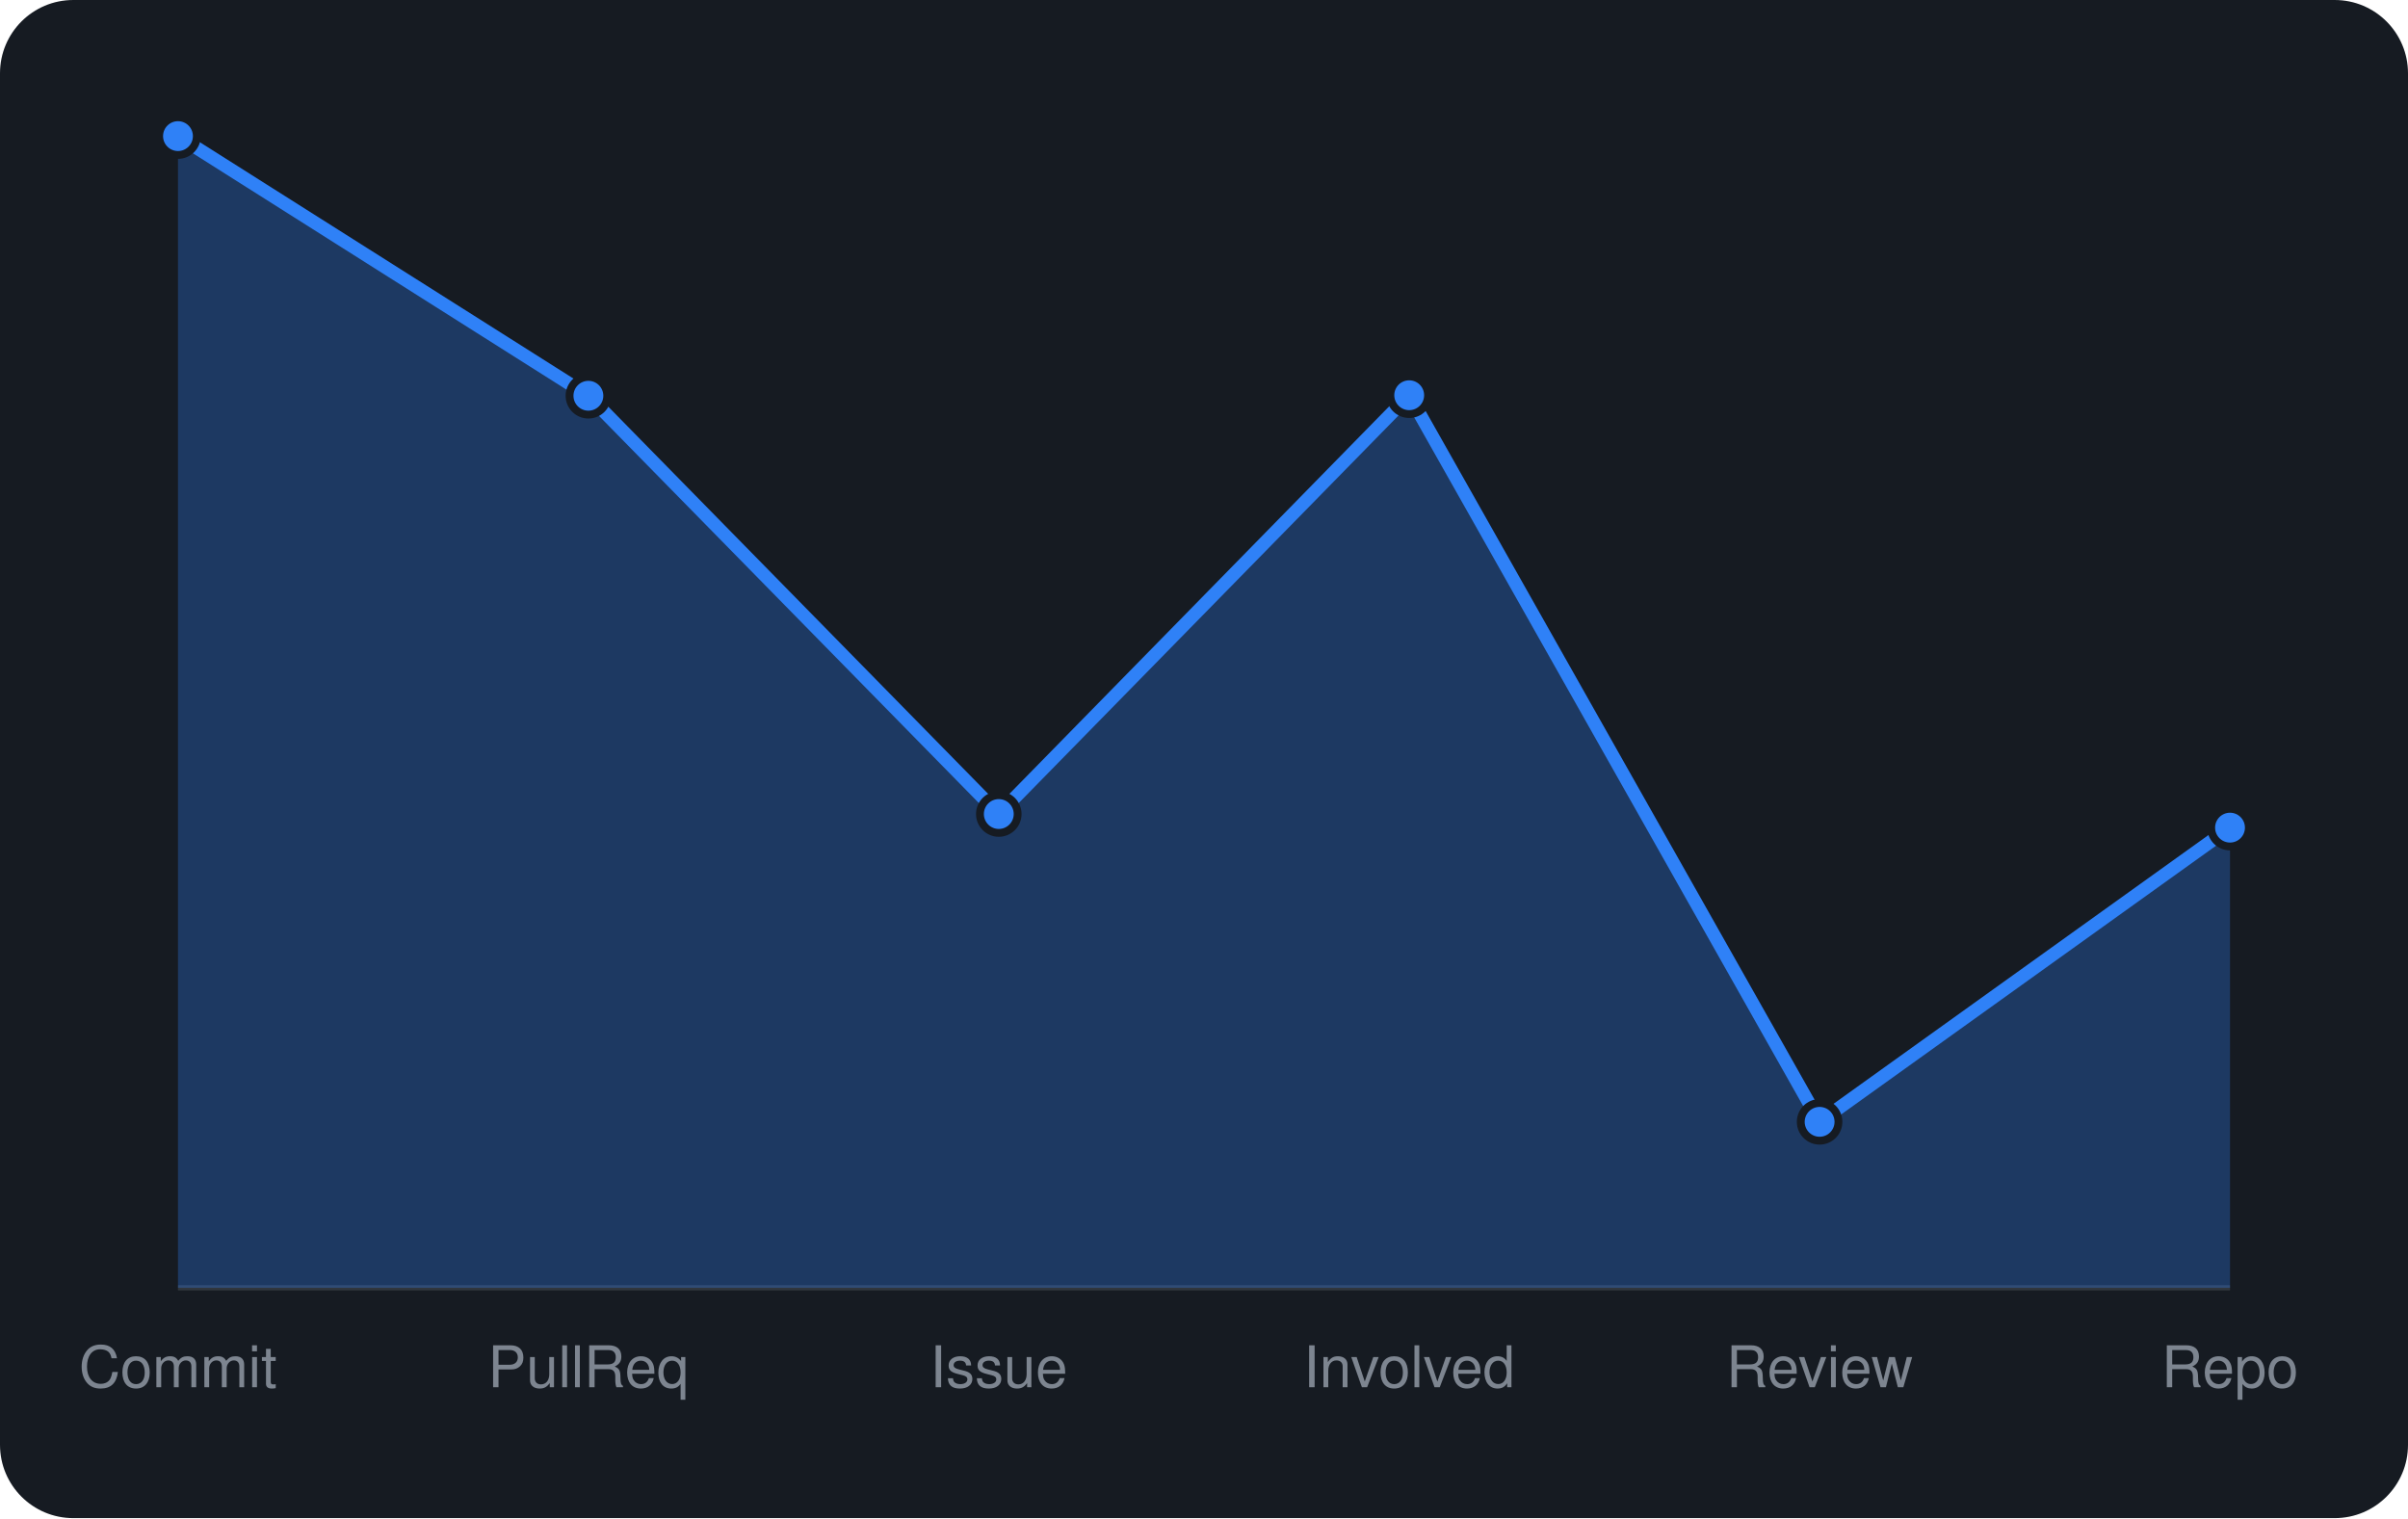
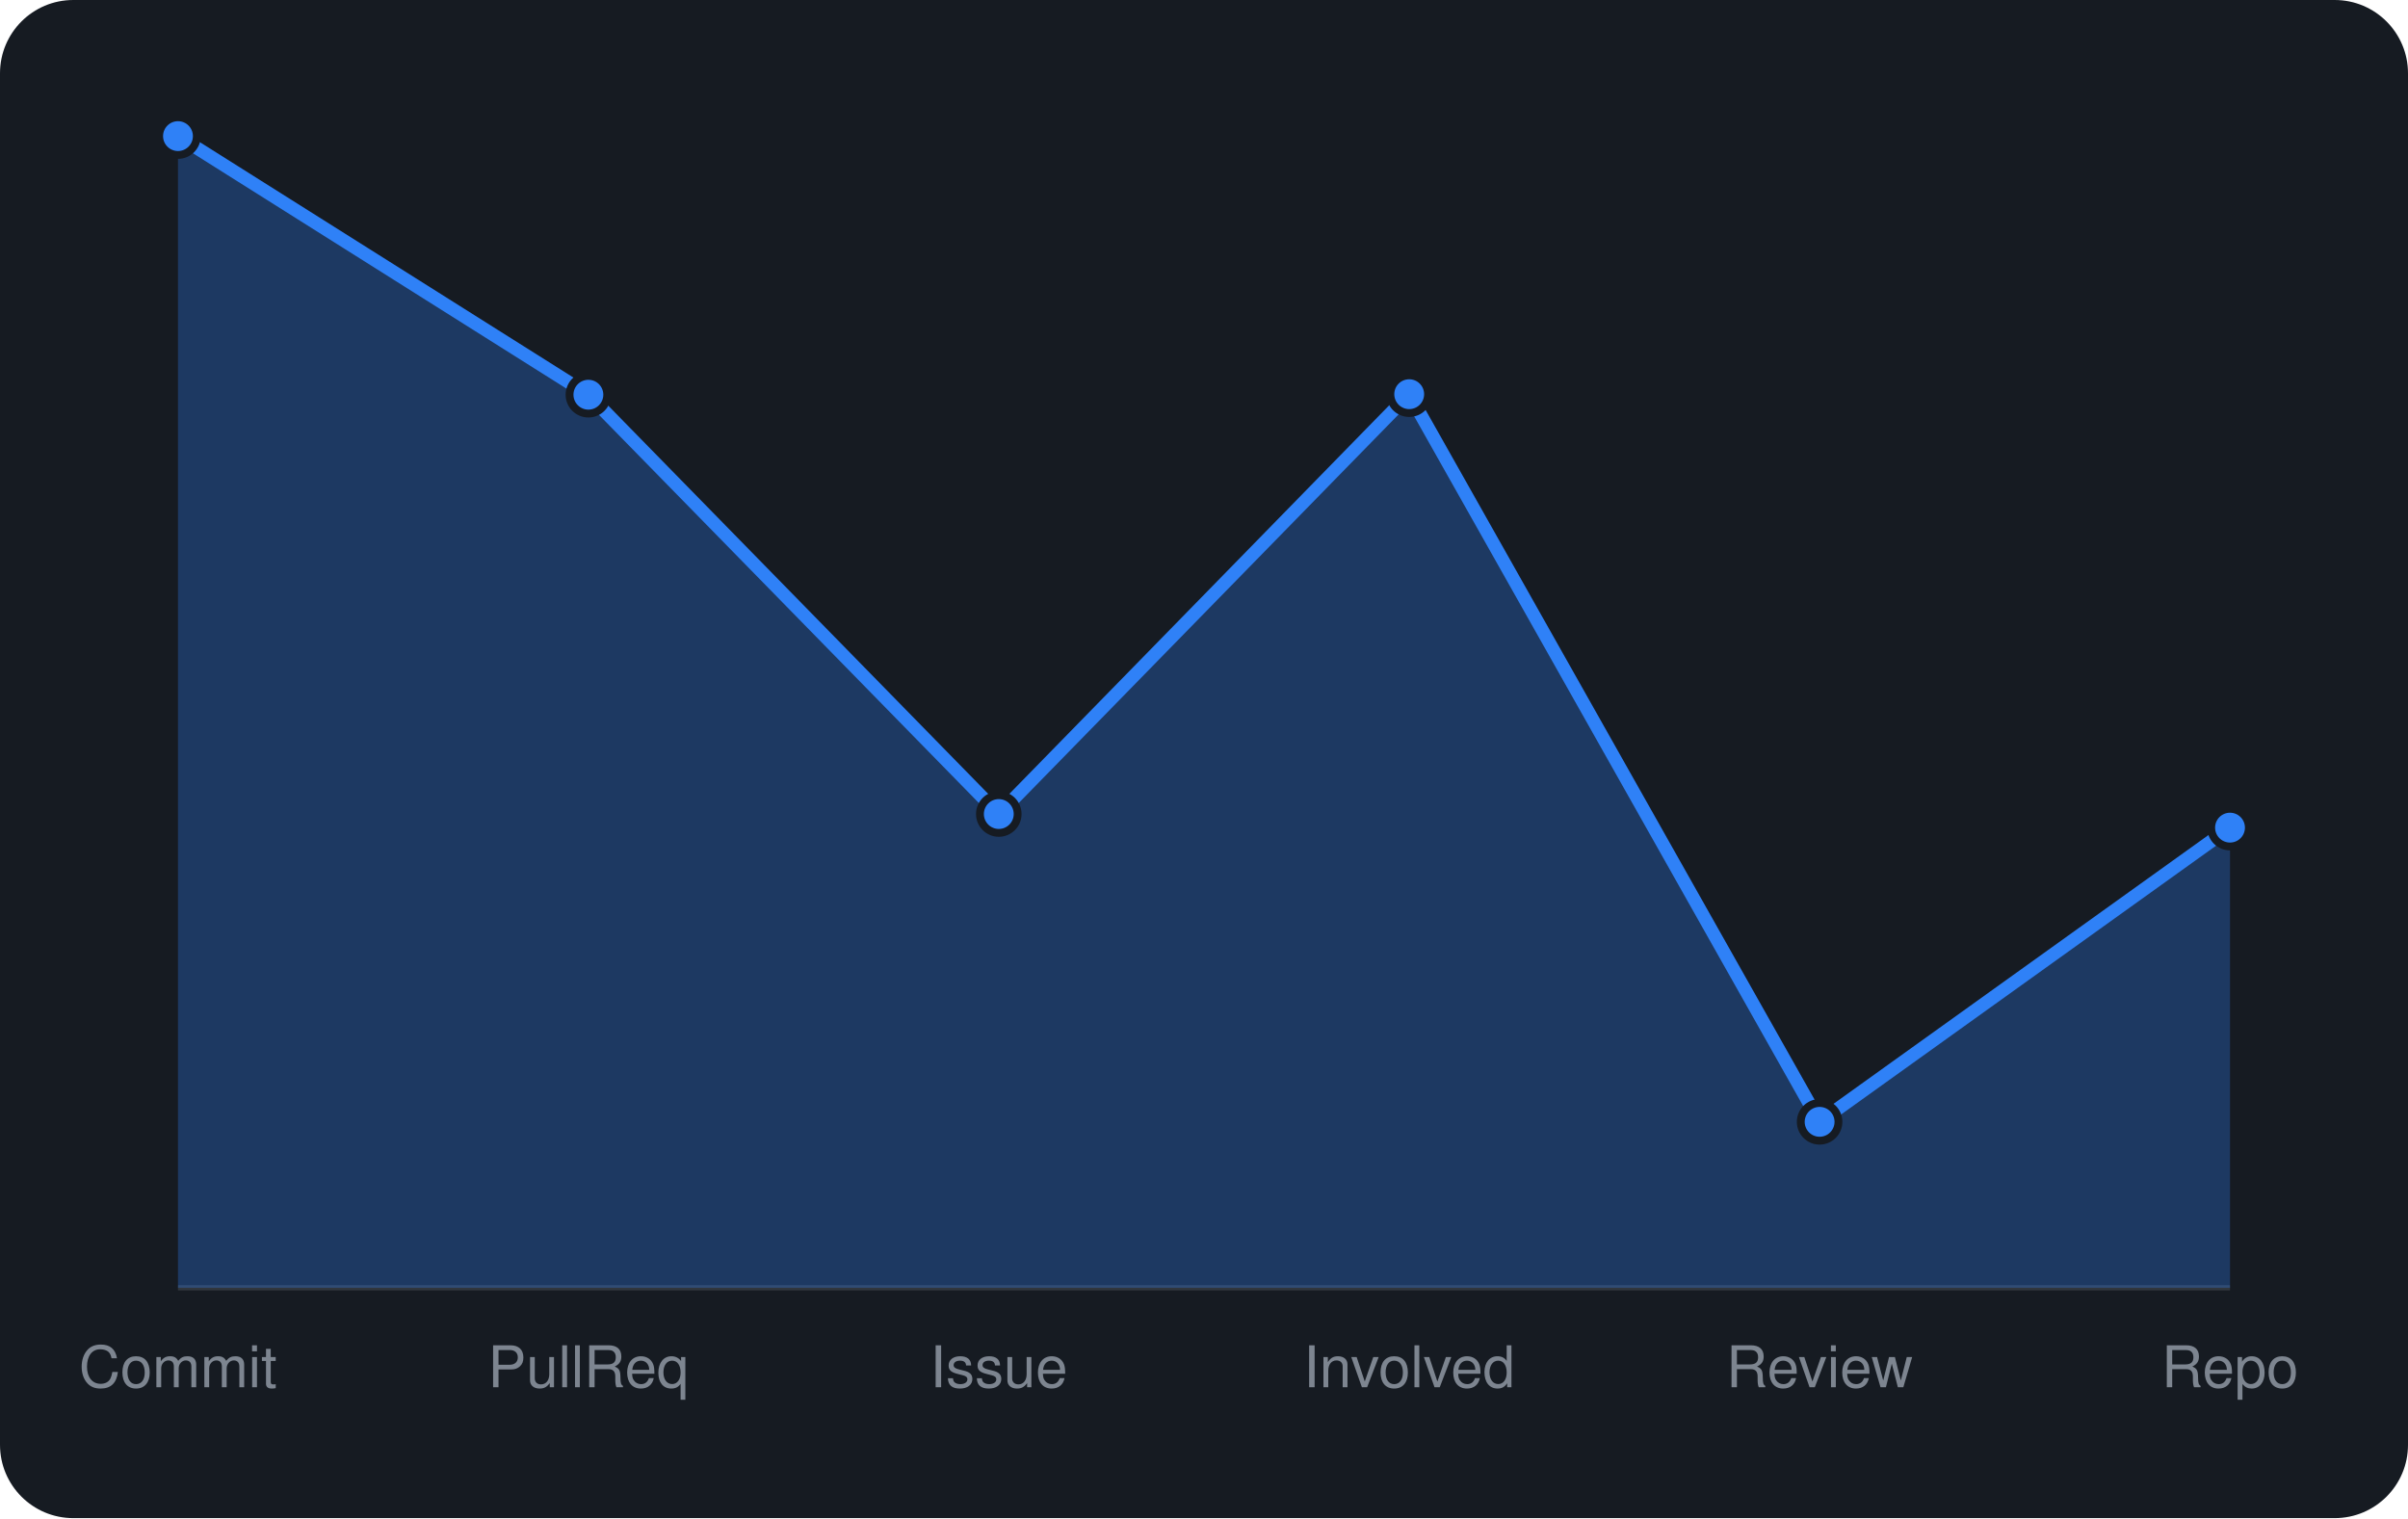
<svg xmlns="http://www.w3.org/2000/svg" viewBox="0 0 460 290" width="460" height="290" font-family="-apple-system,BlinkMacSystemFont,'Segoe UI',Helvetica,Arial,sans-serif">
  <rect width="460" height="290" rx="14" fill="#161b22" />
  <line x1="34" y1="246" x2="426" y2="246" stroke="#30363d" />
-   <path d="M34.0 246 L34.0 26.0L112.4 75.6L190.8 155.5L269.2 75.5L347.6 214.3L426.0 158.1 L426.0 246 Z" fill="rgba(47,129,247,0.3)" />
-   <path d="M34.0 26.0L112.4 75.6L190.8 155.5L269.2 75.5L347.6 214.3L426.0 158.1" fill="none" stroke="#2f81f7" stroke-width="2.5" stroke-linejoin="round" />
+   <path d="M34.0 246 L34.0 26.0L112.4 75.4L190.8 155.5L269.2 75.3L347.6 214.3L426.0 158.1 L426.0 246 Z" fill="rgba(47,129,247,0.3)" />
+   <path d="M34.0 26.0L112.4 75.4L190.8 155.5L269.2 75.3L347.6 214.3L426.0 158.1" fill="none" stroke="#2f81f7" stroke-width="2.5" stroke-linejoin="round" />
  <circle cx="34.0" cy="26.0" r="3.6" fill="#2f81f7" stroke="#161b22" stroke-width="1.5" />
-   <circle cx="112.4" cy="75.6" r="3.6" fill="#2f81f7" stroke="#161b22" stroke-width="1.5" />
+   <circle cx="112.4" cy="75.4" r="3.6" fill="#2f81f7" stroke="#161b22" stroke-width="1.5" />
  <circle cx="190.8" cy="155.5" r="3.6" fill="#2f81f7" stroke="#161b22" stroke-width="1.5" />
-   <circle cx="269.2" cy="75.5" r="3.6" fill="#2f81f7" stroke="#161b22" stroke-width="1.5" />
+   <circle cx="269.2" cy="75.3" r="3.6" fill="#2f81f7" stroke="#161b22" stroke-width="1.5" />
  <circle cx="347.6" cy="214.3" r="3.6" fill="#2f81f7" stroke="#161b22" stroke-width="1.5" />
  <circle cx="426.0" cy="158.1" r="3.6" fill="#2f81f7" stroke="#161b22" stroke-width="1.5" />
  <text x="34.0" y="265" text-anchor="middle" font-size="11" fill="#7d8590">Commit</text>
  <text x="112.4" y="265" text-anchor="middle" font-size="11" fill="#7d8590">PullReq</text>
  <text x="190.8" y="265" text-anchor="middle" font-size="11" fill="#7d8590">Issue</text>
  <text x="269.2" y="265" text-anchor="middle" font-size="11" fill="#7d8590">Involved</text>
  <text x="347.6" y="265" text-anchor="middle" font-size="11" fill="#7d8590">Review</text>
  <text x="426.0" y="265" text-anchor="middle" font-size="11" fill="#7d8590">Repo</text>
</svg>
